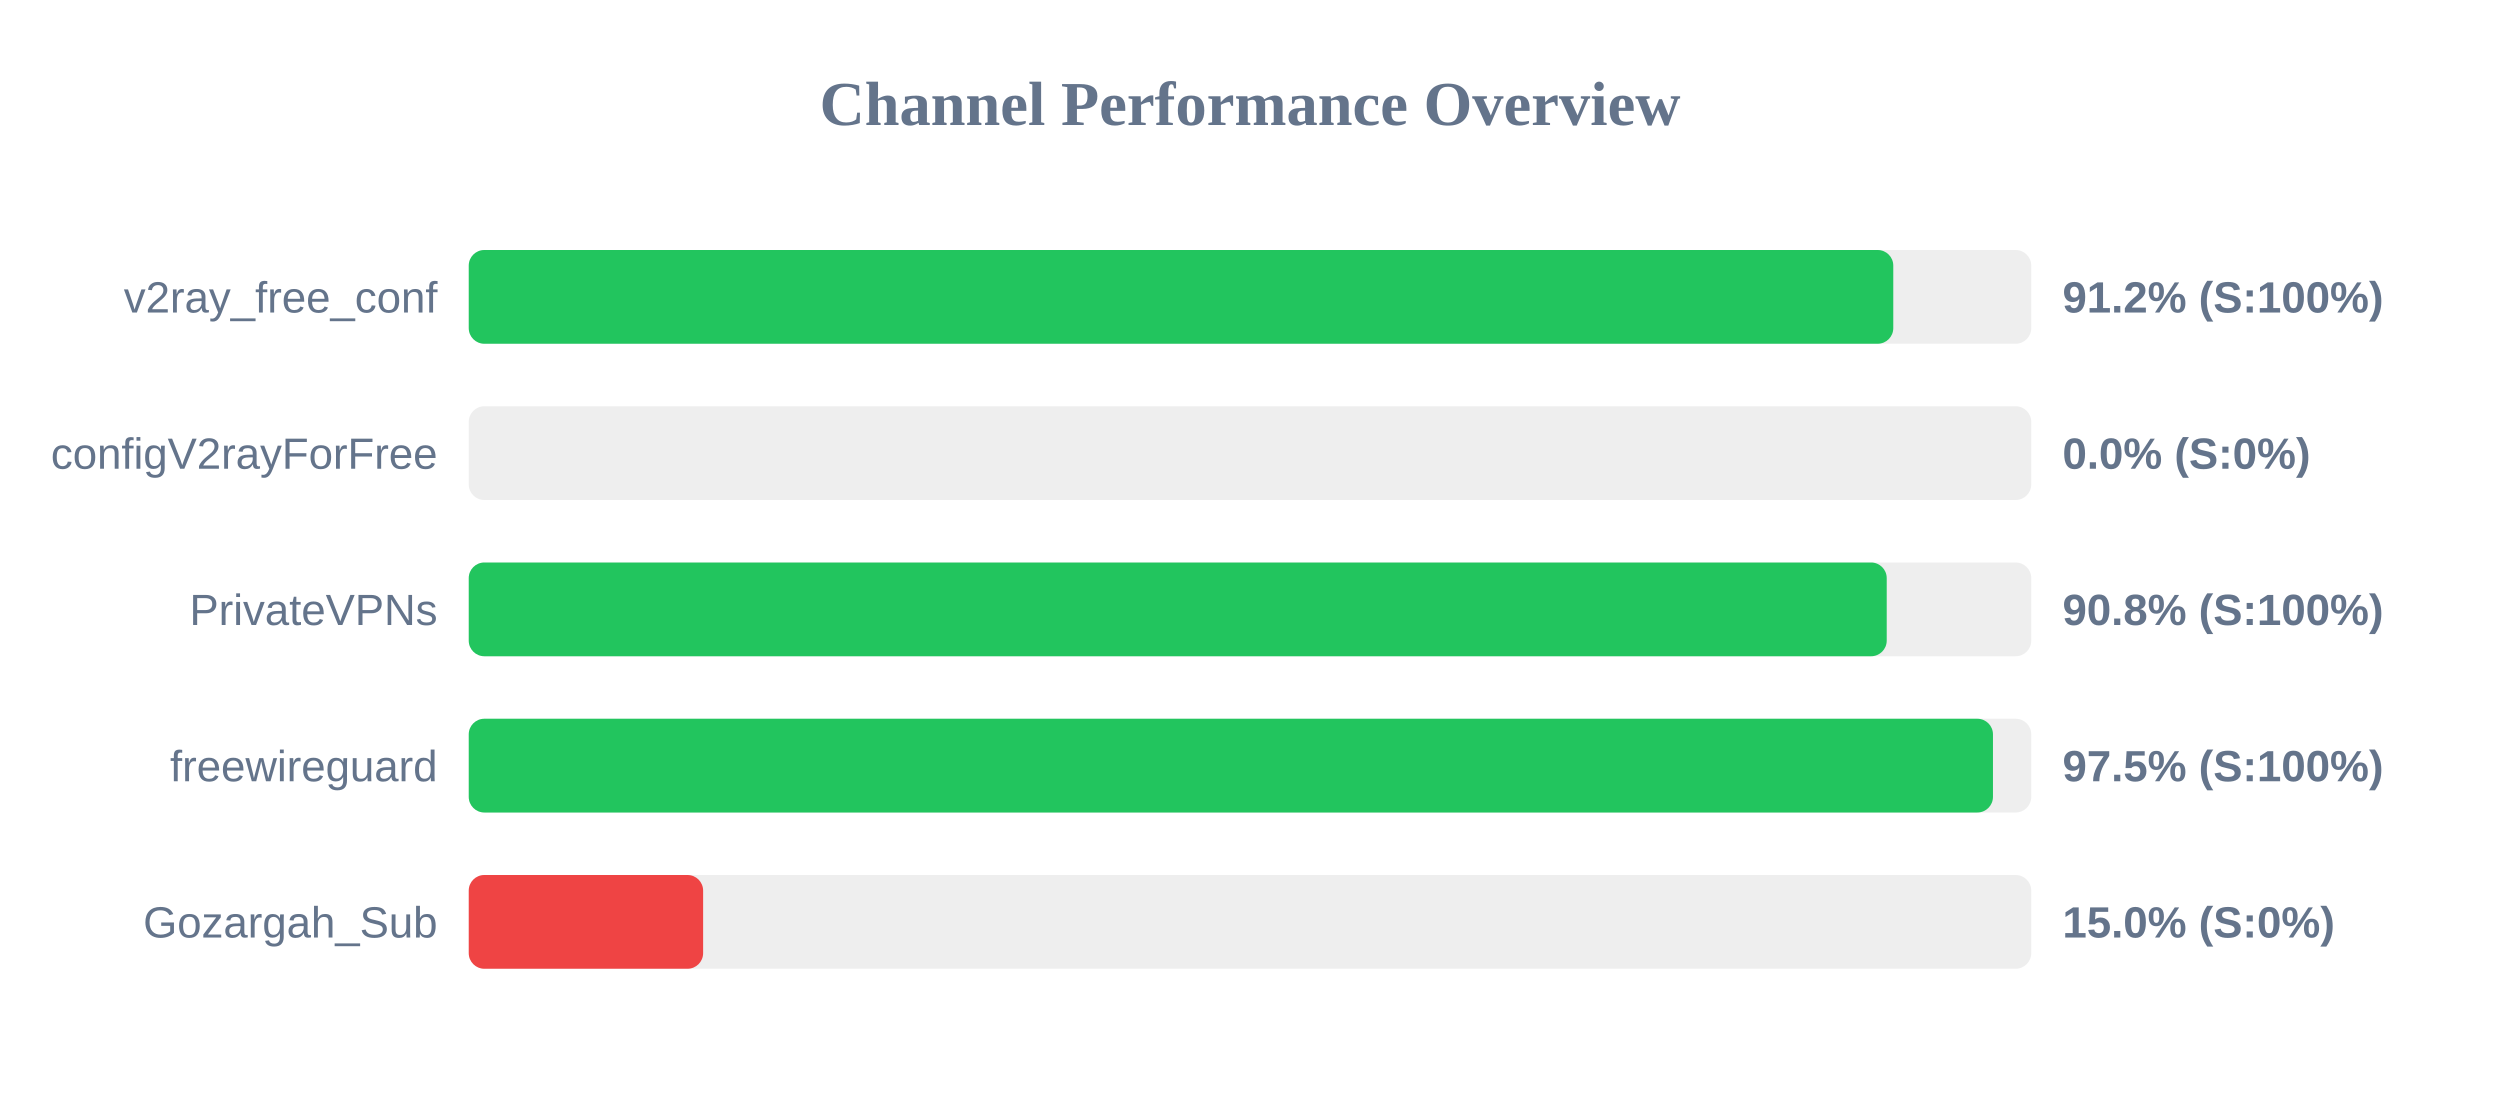
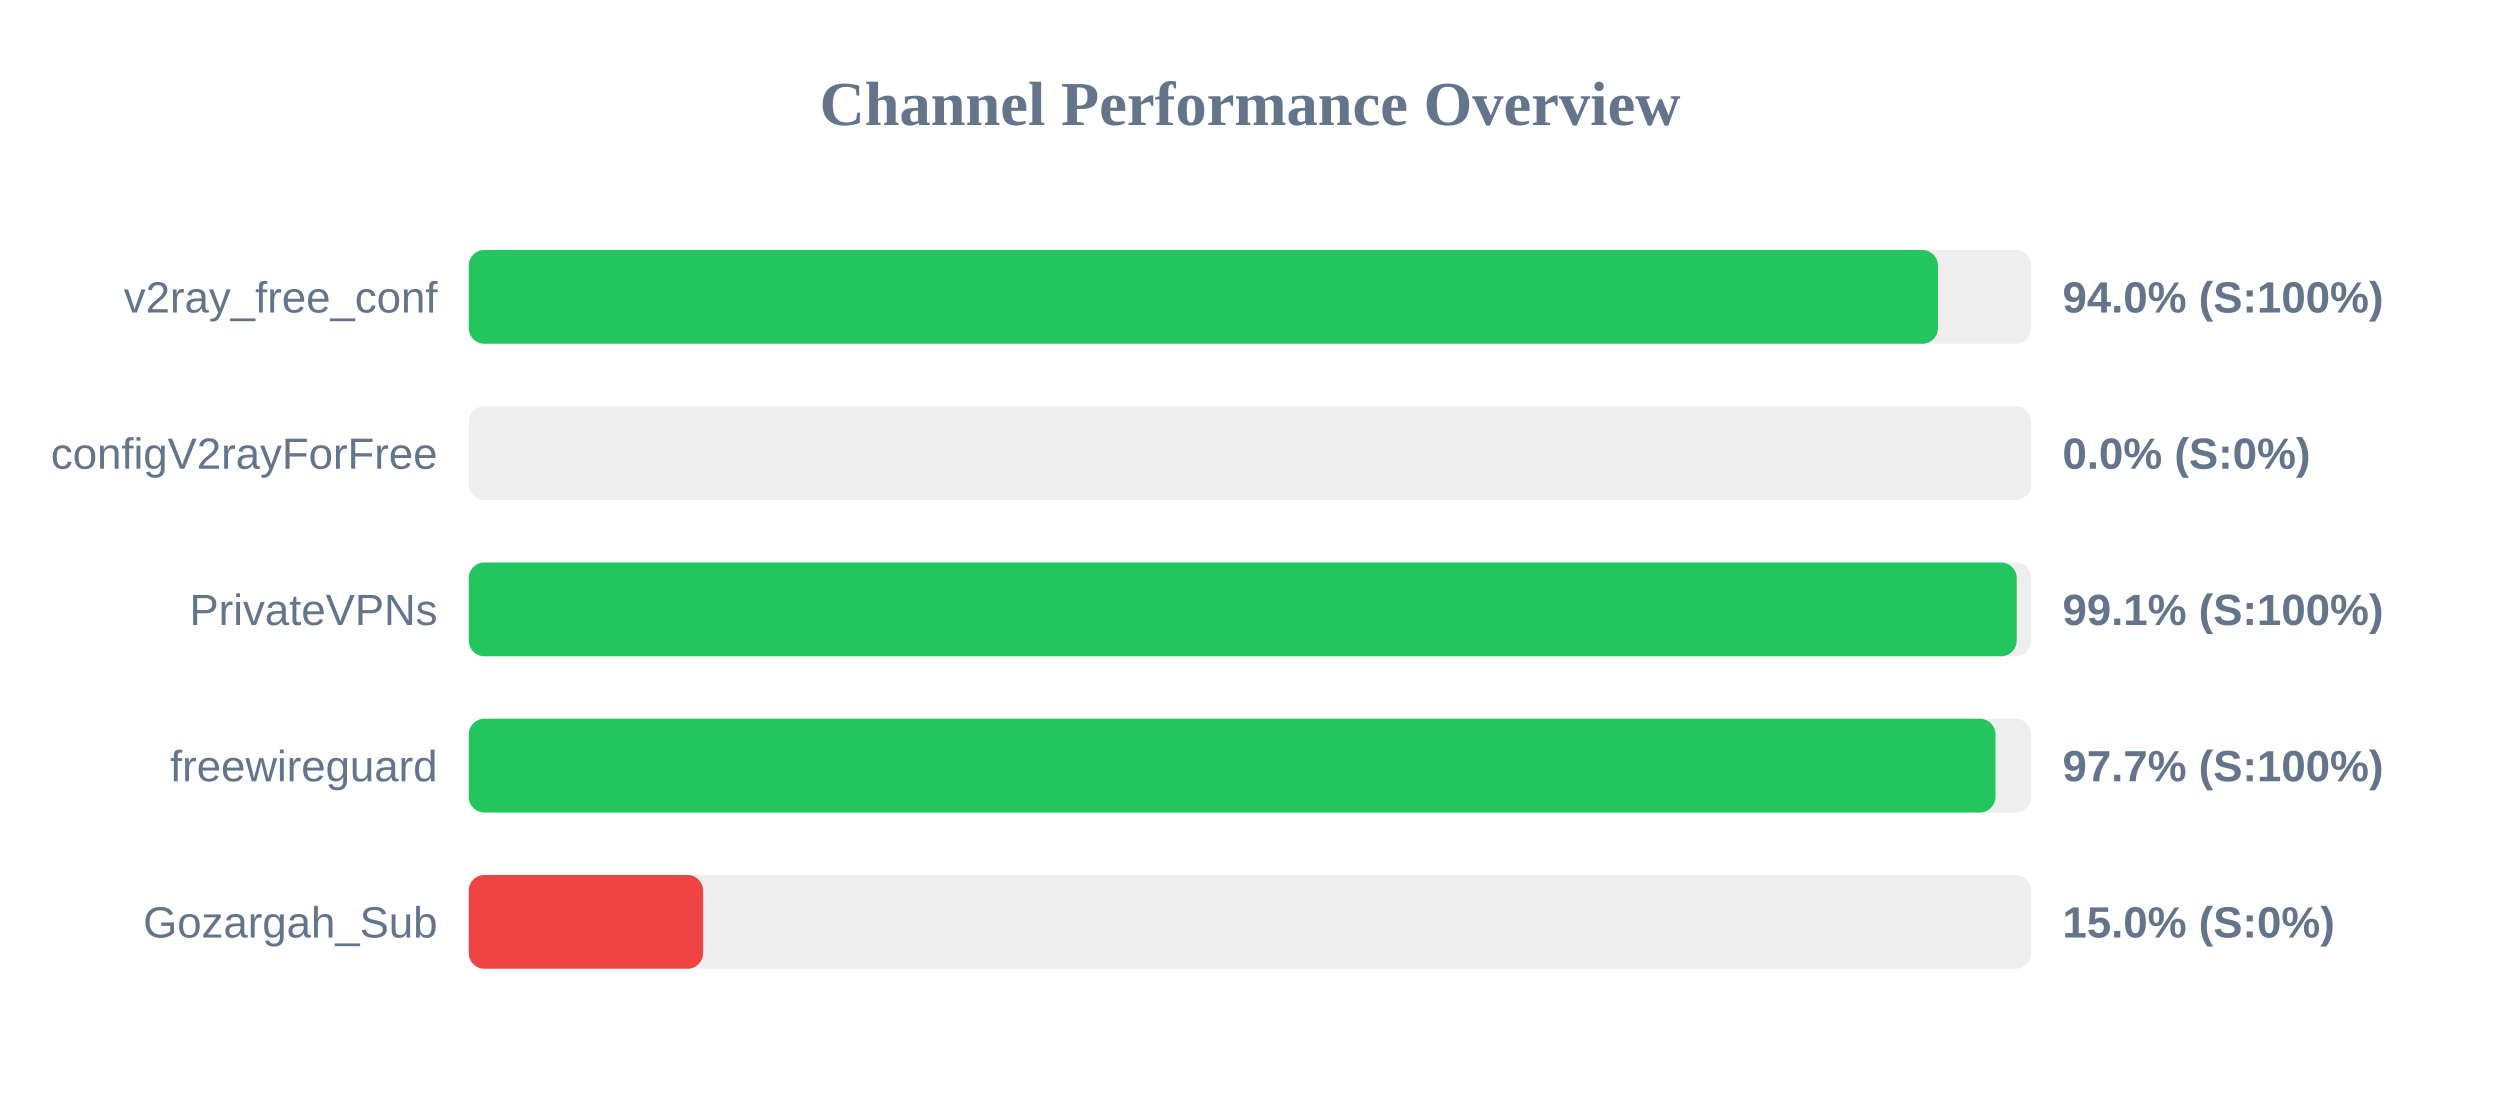
<svg xmlns="http://www.w3.org/2000/svg" width="800" height="350" version="1.1">
  <style>
        .row { font: 14px Arial; fill: #64748b; }
        .score { font: bold 14px Arial; fill: #64748b; }
    </style>
  <text x="400" y="40" text-anchor="middle" font-size="20px" font-weight="bold" fill="#64748b">Channel Performance Overview</text>
  <rect x="150" y="80" width="500" height="30" fill="#eee" rx="5" />
-   <rect x="150" y="80" width="455.85" height="30" fill="#22c55e" rx="5" />
+   <rect x="150" y="80" width="470.15" height="30" fill="#22c55e" rx="5" />
  <text x="140" y="100" text-anchor="end" class="row">v2ray_free_conf</text>
-   <text x="660" y="100" text-anchor="start" class="score">91.2% (S:100%)</text>
+   <text x="660" y="100" text-anchor="start" class="score">94.0% (S:100%)</text>
  <rect x="150" y="130" width="500" height="30" fill="#eee" rx="5" />
  <rect x="150" y="130" width="0.0" height="30" fill="#ef4444" rx="5" />
  <text x="140" y="150" text-anchor="end" class="row">configV2rayForFree</text>
  <text x="660" y="150" text-anchor="start" class="score">0.0% (S:0%)</text>
  <rect x="150" y="180" width="500" height="30" fill="#eee" rx="5" />
-   <rect x="150" y="180" width="453.75" height="30" fill="#22c55e" rx="5" />
+   <rect x="150" y="180" width="495.35" height="30" fill="#22c55e" rx="5" />
  <text x="140" y="200" text-anchor="end" class="row">PrivateVPNs</text>
-   <text x="660" y="200" text-anchor="start" class="score">90.8% (S:100%)</text>
+   <text x="660" y="200" text-anchor="start" class="score">99.1% (S:100%)</text>
  <rect x="150" y="230" width="500" height="30" fill="#eee" rx="5" />
-   <rect x="150" y="230" width="487.75" height="30" fill="#22c55e" rx="5" />
+   <rect x="150" y="230" width="488.55" height="30" fill="#22c55e" rx="5" />
  <text x="140" y="250" text-anchor="end" class="row">freewireguard</text>
-   <text x="660" y="250" text-anchor="start" class="score">97.5% (S:100%)</text>
+   <text x="660" y="250" text-anchor="start" class="score">97.7% (S:100%)</text>
  <rect x="150" y="280" width="500" height="30" fill="#eee" rx="5" />
  <rect x="150" y="280" width="75.0" height="30" fill="#ef4444" rx="5" />
  <text x="140" y="300" text-anchor="end" class="row">Gozargah_Sub</text>
  <text x="660" y="300" text-anchor="start" class="score">15.0% (S:0%)</text>
</svg>
